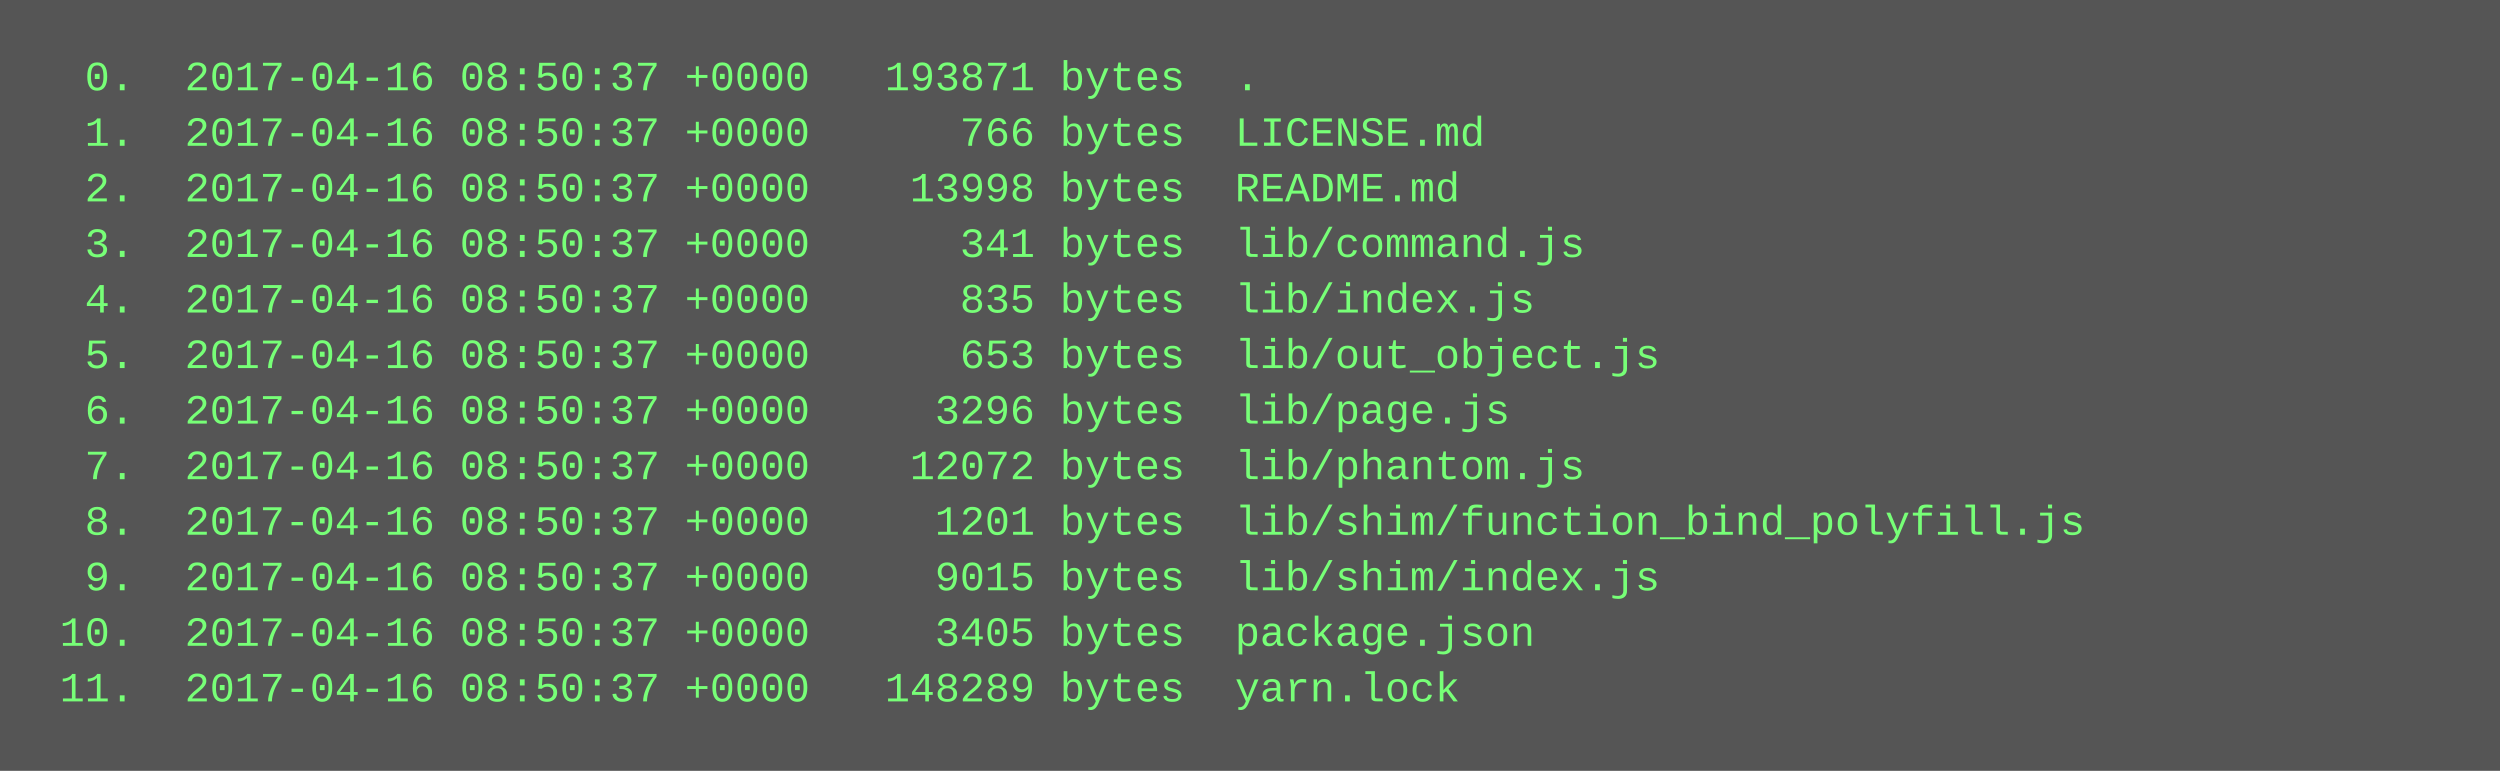
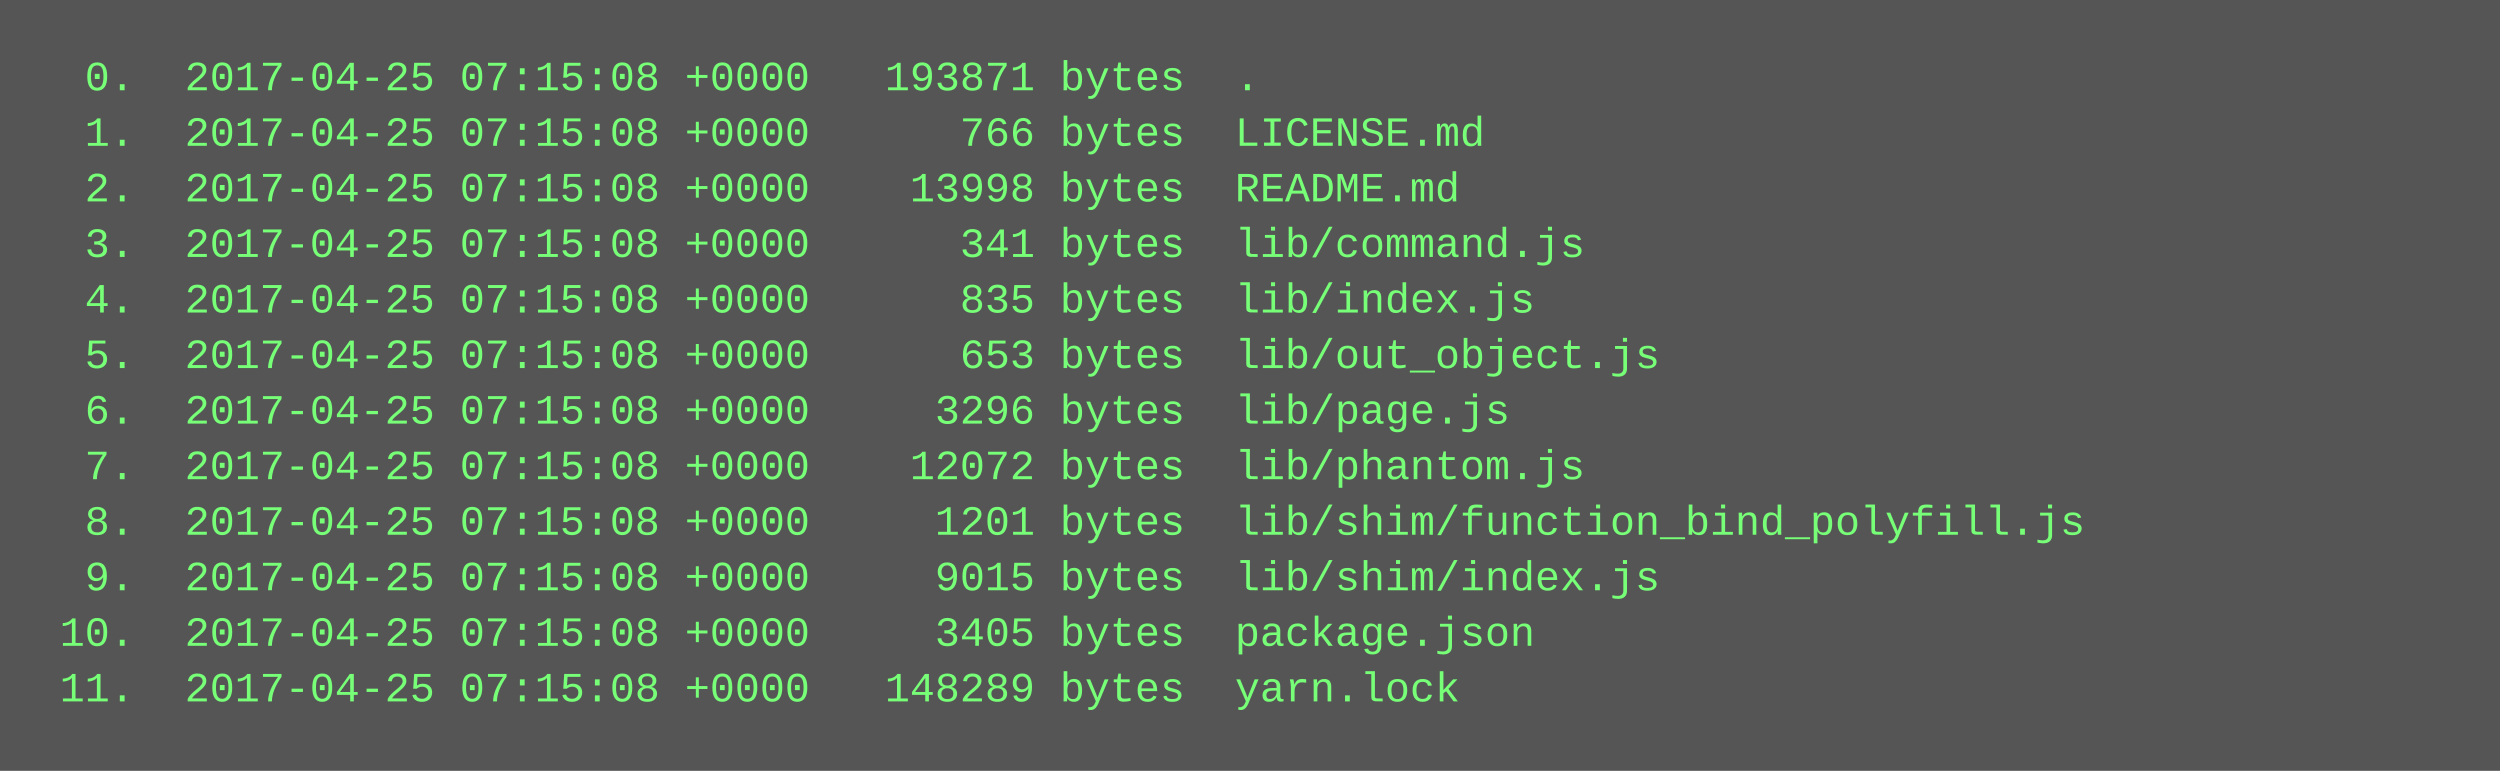
<svg xmlns="http://www.w3.org/2000/svg" height="222" width="720">
  <rect height="222" fill="#555" width="720" />
  <text fill="#7f7" font-family="Courier New" font-size="12" xml:space="preserve">
-     <tspan x="10" y="26">  0.  2017-04-16 08:50:37 +0000   193871 bytes  .</tspan>
-     <tspan x="10" y="42">  1.  2017-04-16 08:50:37 +0000      766 bytes  LICENSE.md</tspan>
-     <tspan x="10" y="58">  2.  2017-04-16 08:50:37 +0000    13998 bytes  README.md</tspan>
-     <tspan x="10" y="74">  3.  2017-04-16 08:50:37 +0000      341 bytes  lib/command.js</tspan>
-     <tspan x="10" y="90">  4.  2017-04-16 08:50:37 +0000      835 bytes  lib/index.js</tspan>
-     <tspan x="10" y="106">  5.  2017-04-16 08:50:37 +0000      653 bytes  lib/out_object.js</tspan>
-     <tspan x="10" y="122">  6.  2017-04-16 08:50:37 +0000     3296 bytes  lib/page.js</tspan>
-     <tspan x="10" y="138">  7.  2017-04-16 08:50:37 +0000    12072 bytes  lib/phantom.js</tspan>
-     <tspan x="10" y="154">  8.  2017-04-16 08:50:37 +0000     1201 bytes  lib/shim/function_bind_polyfill.js</tspan>
-     <tspan x="10" y="170">  9.  2017-04-16 08:50:37 +0000     9015 bytes  lib/shim/index.js</tspan>
-     <tspan x="10" y="186"> 10.  2017-04-16 08:50:37 +0000     3405 bytes  package.json</tspan>
-     <tspan x="10" y="202"> 11.  2017-04-16 08:50:37 +0000   148289 bytes  yarn.lock</tspan>
+     <tspan x="10" y="26">  0.  2017-04-25 07:15:08 +0000   193871 bytes  .</tspan>
+     <tspan x="10" y="42">  1.  2017-04-25 07:15:08 +0000      766 bytes  LICENSE.md</tspan>
+     <tspan x="10" y="58">  2.  2017-04-25 07:15:08 +0000    13998 bytes  README.md</tspan>
+     <tspan x="10" y="74">  3.  2017-04-25 07:15:08 +0000      341 bytes  lib/command.js</tspan>
+     <tspan x="10" y="90">  4.  2017-04-25 07:15:08 +0000      835 bytes  lib/index.js</tspan>
+     <tspan x="10" y="106">  5.  2017-04-25 07:15:08 +0000      653 bytes  lib/out_object.js</tspan>
+     <tspan x="10" y="122">  6.  2017-04-25 07:15:08 +0000     3296 bytes  lib/page.js</tspan>
+     <tspan x="10" y="138">  7.  2017-04-25 07:15:08 +0000    12072 bytes  lib/phantom.js</tspan>
+     <tspan x="10" y="154">  8.  2017-04-25 07:15:08 +0000     1201 bytes  lib/shim/function_bind_polyfill.js</tspan>
+     <tspan x="10" y="170">  9.  2017-04-25 07:15:08 +0000     9015 bytes  lib/shim/index.js</tspan>
+     <tspan x="10" y="186"> 10.  2017-04-25 07:15:08 +0000     3405 bytes  package.json</tspan>
+     <tspan x="10" y="202"> 11.  2017-04-25 07:15:08 +0000   148289 bytes  yarn.lock</tspan>
  </text>
</svg>
